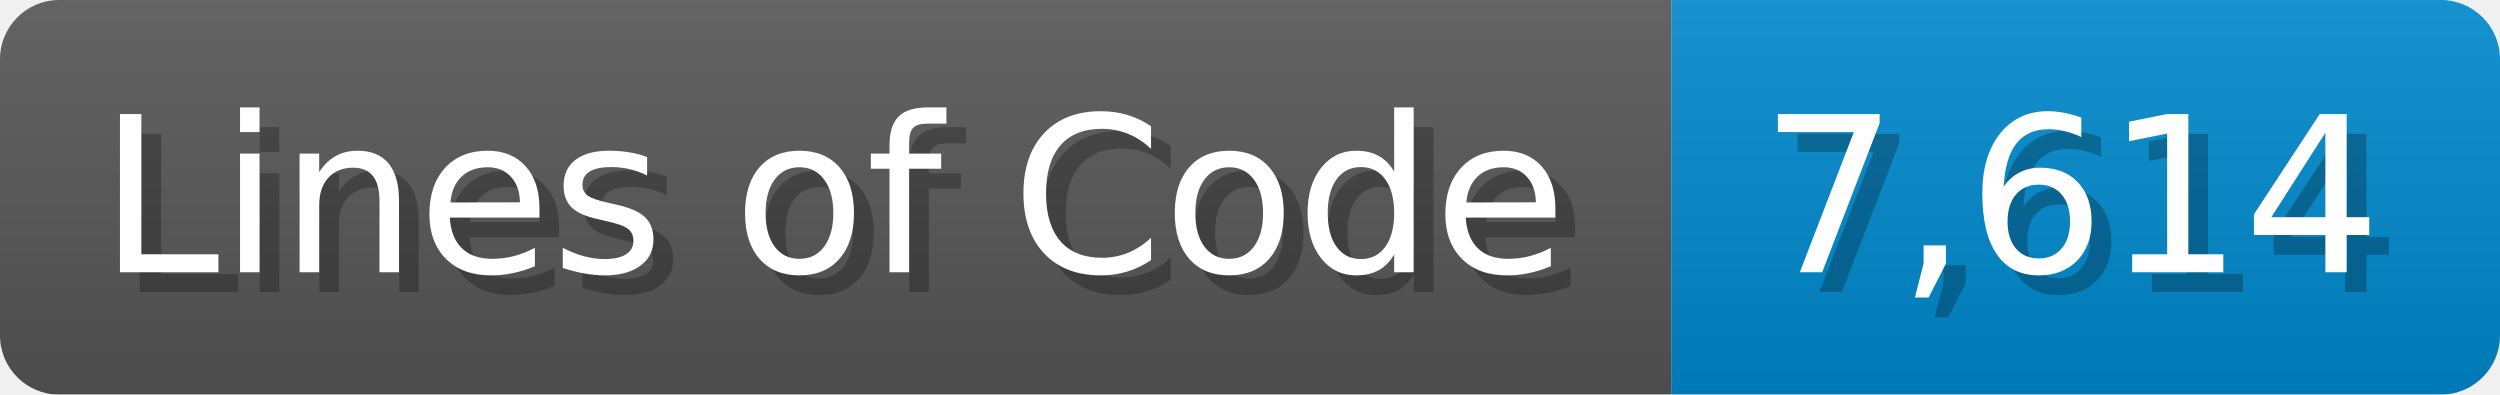
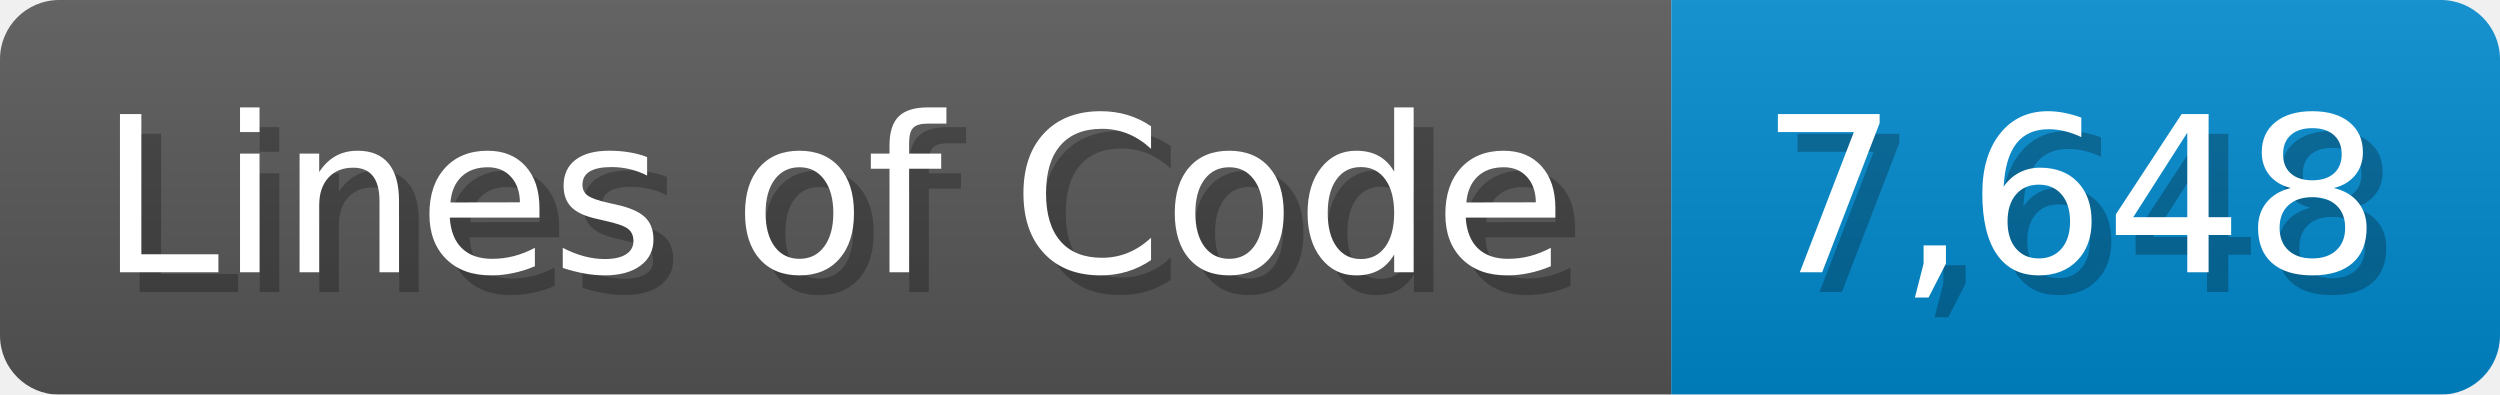
<svg xmlns="http://www.w3.org/2000/svg" width="126.7" height="20" viewBox="0 0 1267 200">
  <linearGradient id="a" x2="0" y2="100%">
    <stop offset="0" stop-opacity=".1" stop-color="#EEE" />
    <stop offset="1" stop-opacity=".1" />
  </linearGradient>
  <mask id="m">
    <rect width="1267" height="200" rx="30" fill="#FFF" />
  </mask>
  <g mask="url(#m)">
    <rect width="847" height="200" fill="#555" />
    <rect width="420" height="200" fill="#08C" x="847" />
    <rect width="1267" height="200" fill="url(#a)" />
  </g>
  <g fill="#fff" text-anchor="start" font-family="Verdana,DejaVu Sans,sans-serif" font-size="110">
    <text x="60" y="148" textLength="747" fill="#000" opacity="0.25">Lines of Code</text>
    <text x="50" y="138" textLength="747">Lines of Code</text>
-     <text x="902" y="148" textLength="320" fill="#000" opacity="0.25">7,614</text>
-     <text x="892" y="138" textLength="320">7,614</text>
+     <text x="902" y="148" textLength="320" fill="#000" opacity="0.25">7,648</text>
+     <text x="892" y="138" textLength="320">7,648</text>
  </g>
</svg>
